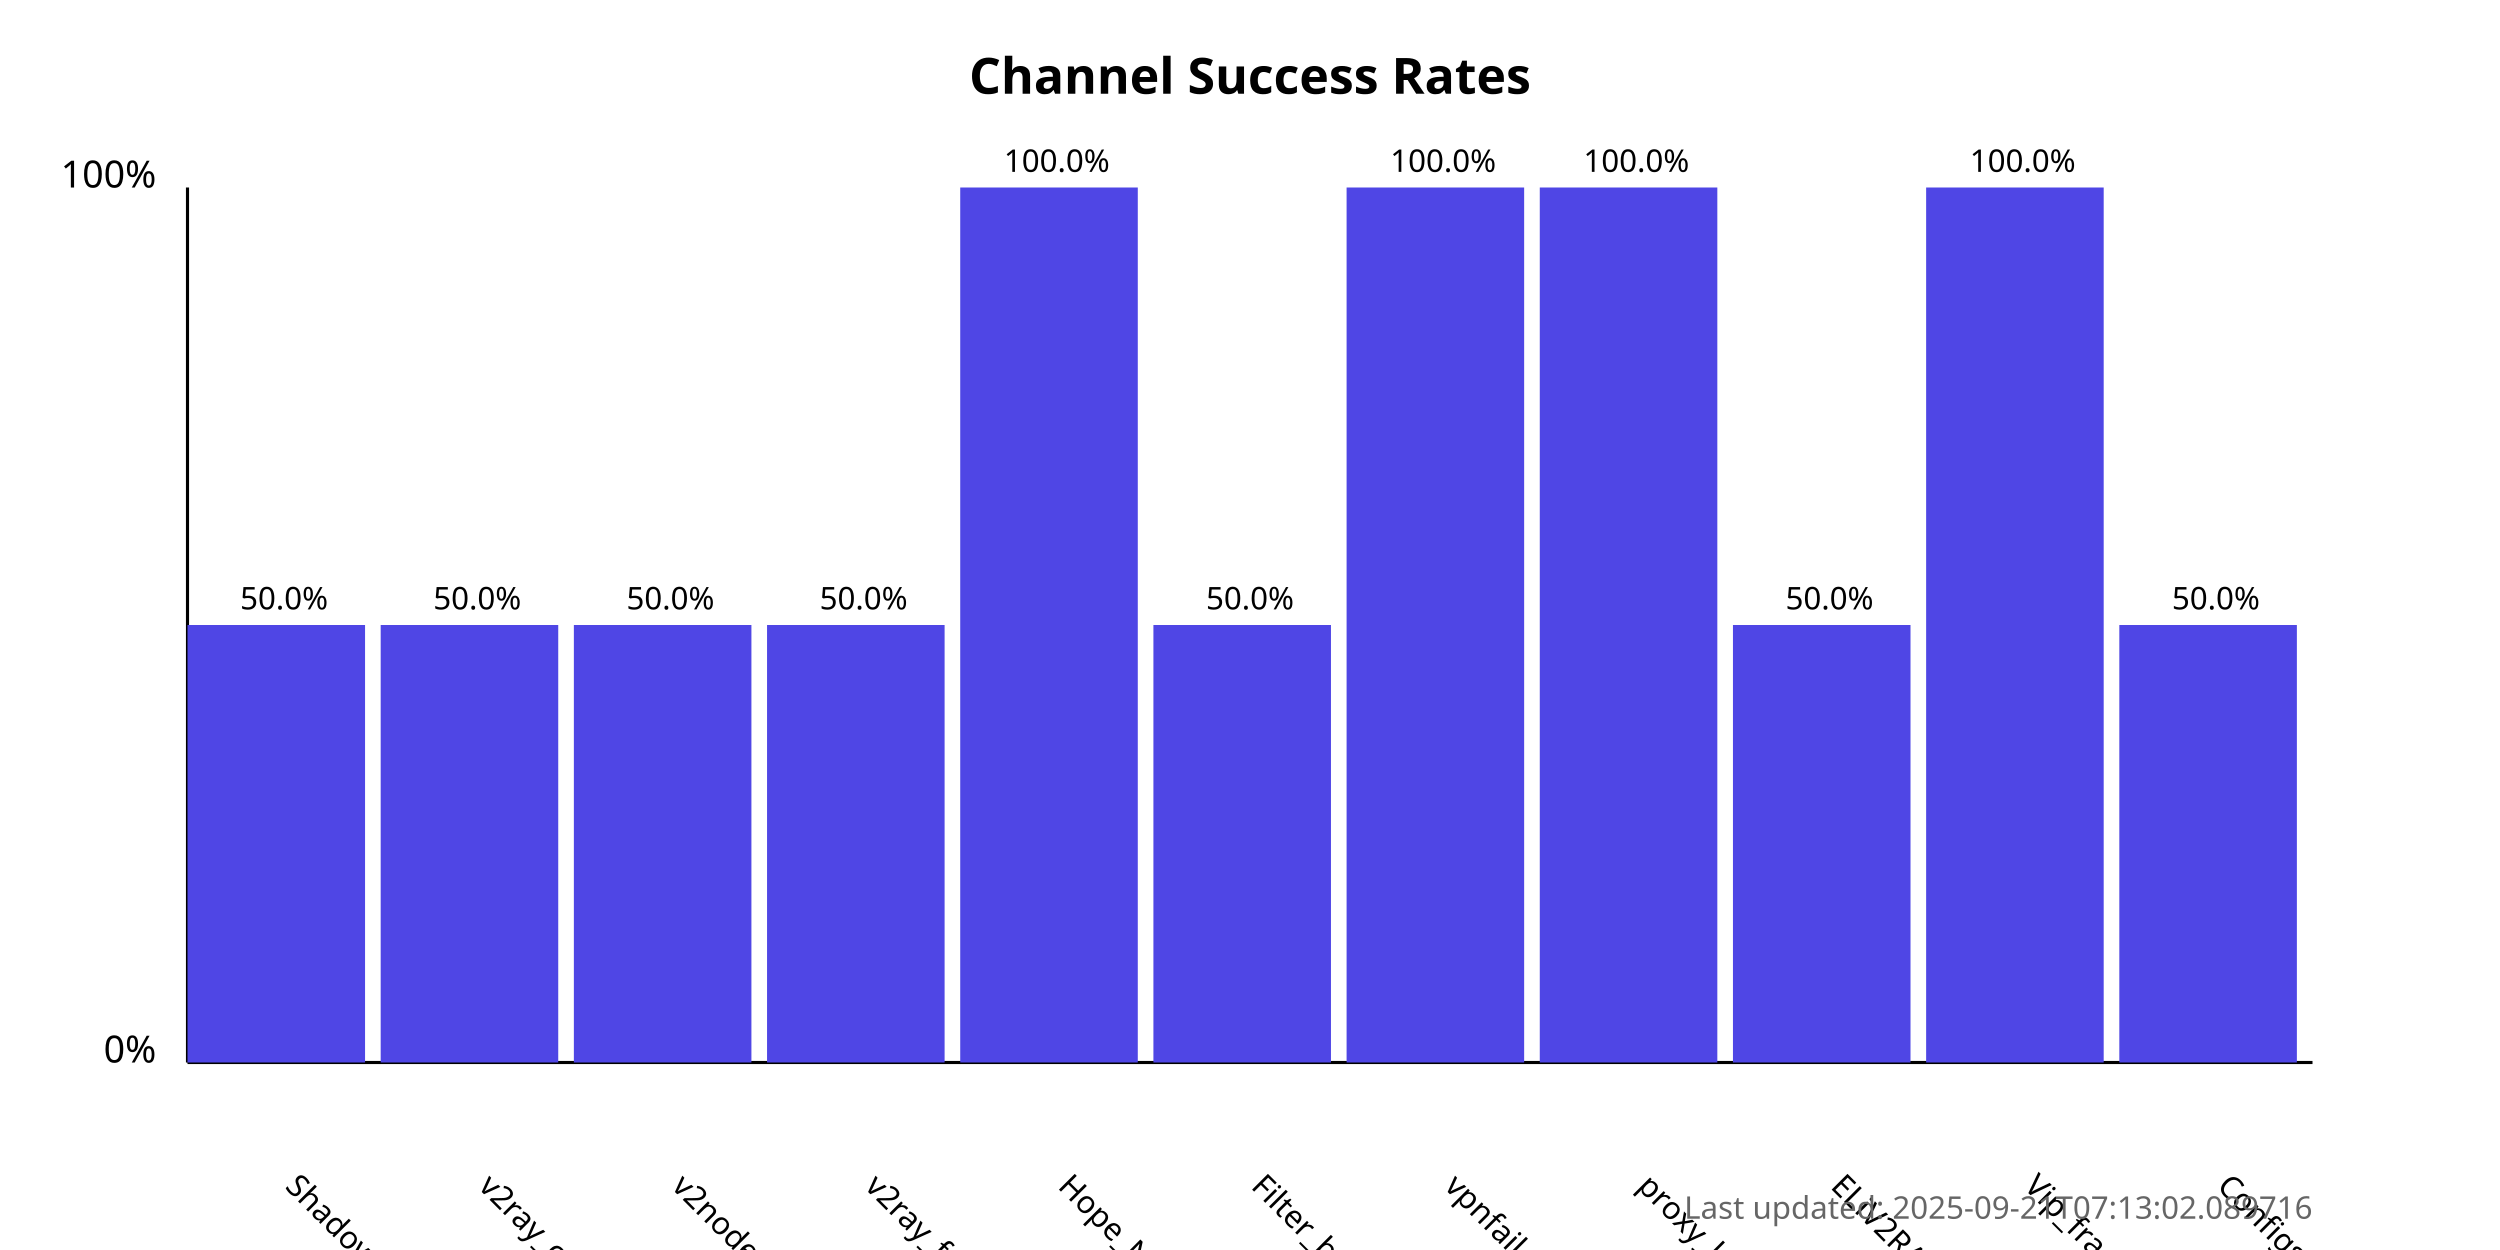
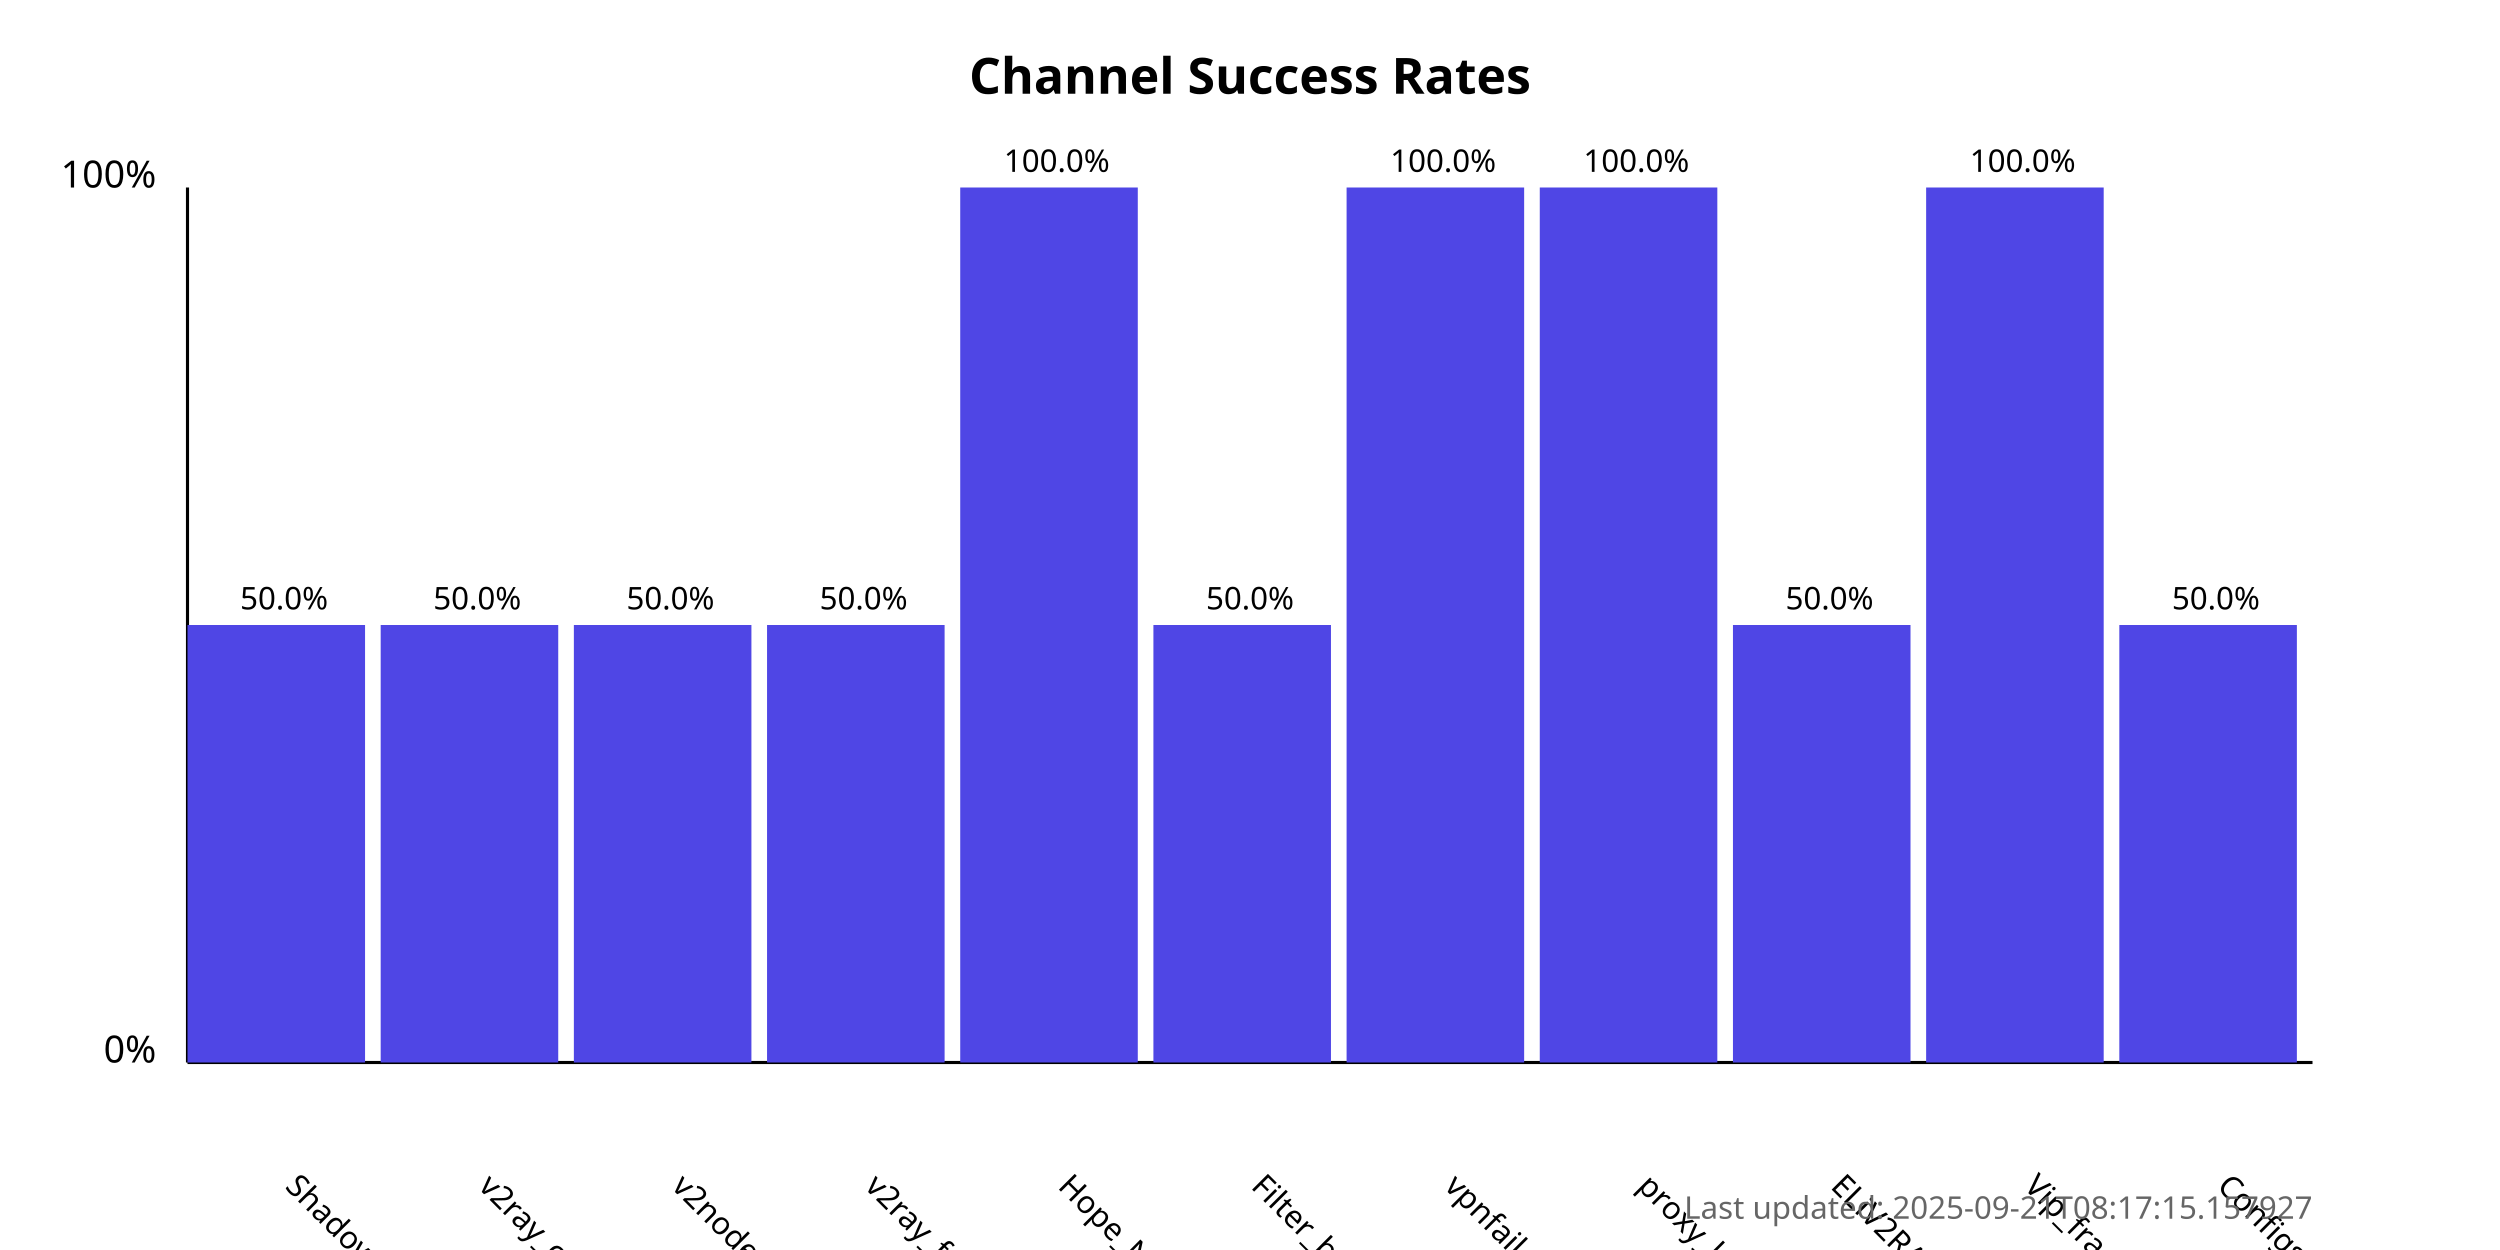
<svg xmlns="http://www.w3.org/2000/svg" width="800" height="400">
  <style>
            .chart-title { font: bold 16px sans-serif; }
            .axis-label { font: 12px sans-serif; }
            .tick-label { font: 10px sans-serif; }
            .bar { fill: #4f46e5; }
            .bar:hover { fill: #6366f1; }
            .timestamp { font: 10px sans-serif; fill: #666; }
        </style>
  <text x="400.0" y="30" text-anchor="middle" class="chart-title">
            Channel Success Rates
        </text>
  <line x1="60" y1="340" x2="60" y2="60" stroke="black" stroke-width="1" />
  <line x1="60" y1="340" x2="740" y2="340" stroke="black" stroke-width="1" />
  <text x="50" y="340" text-anchor="end" class="axis-label">0%</text>
  <text x="50" y="60" text-anchor="end" class="axis-label">100%</text>
  <g>
    <rect x="60" y="200.0" width="56.818" height="140.0" class="bar" />
    <text x="90.909" y="380" transform="rotate(45, 90.90909, 380)" text-anchor="start" class="tick-label">
                ShadowProxy66
            </text>
    <text x="90.909" y="195.0" text-anchor="middle" class="tick-label">
                50.0%
            </text>
  </g>
  <g>
    <rect x="121.818" y="200.0" width="56.818" height="140.0" class="bar" />
    <text x="152.727" y="380" transform="rotate(45, 152.7273, 380)" text-anchor="start" class="tick-label">
                v2ray_configs_pool
            </text>
    <text x="152.727" y="195.0" text-anchor="middle" class="tick-label">
                50.0%
            </text>
  </g>
  <g>
    <rect x="183.636" y="200.0" width="56.818" height="140.0" class="bar" />
    <text x="214.545" y="380" transform="rotate(45, 214.5455, 380)" text-anchor="start" class="tick-label">
                v2nodes
            </text>
    <text x="214.545" y="195.0" text-anchor="middle" class="tick-label">
                50.0%
            </text>
  </g>
  <g>
    <rect x="245.455" y="200.0" width="56.818" height="140.0" class="bar" />
    <text x="276.364" y="380" transform="rotate(45, 276.3636, 380)" text-anchor="start" class="tick-label">
                v2ray_free_conf
            </text>
    <text x="276.364" y="195.0" text-anchor="middle" class="tick-label">
                50.0%
            </text>
  </g>
  <g>
    <rect x="307.273" y="60.0" width="56.818" height="280.0" class="bar" />
    <text x="338.182" y="380" transform="rotate(45, 338.1818, 380)" text-anchor="start" class="tick-label">
                Hope_Net
            </text>
    <text x="338.182" y="55.0" text-anchor="middle" class="tick-label">
                100.0%
            </text>
  </g>
  <g>
    <rect x="369.091" y="200.0" width="56.818" height="140.0" class="bar" />
    <text x="400.0" y="380" transform="rotate(45, 400.0, 380)" text-anchor="start" class="tick-label">
                Filter_breaker
            </text>
    <text x="400.0" y="195.0" text-anchor="middle" class="tick-label">
                50.0%
            </text>
  </g>
  <g>
    <rect x="430.909" y="60.0" width="56.818" height="280.0" class="bar" />
    <text x="461.818" y="380" transform="rotate(45, 461.8182, 380)" text-anchor="start" class="tick-label">
                vpnfail_vless
            </text>
    <text x="461.818" y="55.0" text-anchor="middle" class="tick-label">
                100.0%
            </text>
  </g>
  <g>
    <rect x="492.727" y="60.0" width="56.818" height="280.0" class="bar" />
    <text x="523.636" y="380" transform="rotate(45, 523.6364, 380)" text-anchor="start" class="tick-label">
                proxy_kafee
            </text>
    <text x="523.636" y="55.0" text-anchor="middle" class="tick-label">
                100.0%
            </text>
  </g>
  <g>
    <rect x="554.545" y="200.0" width="56.818" height="140.0" class="bar" />
    <text x="585.455" y="380" transform="rotate(45, 585.4545, 380)" text-anchor="start" class="tick-label">
                ELiV2RAY
            </text>
    <text x="585.455" y="195.0" text-anchor="middle" class="tick-label">
                50.0%
            </text>
  </g>
  <g>
    <rect x="616.364" y="60.0" width="56.818" height="280.0" class="bar" />
    <text x="647.273" y="380" transform="rotate(45, 647.2727, 380)" text-anchor="start" class="tick-label">
                Vip_fragment_v2ray
            </text>
    <text x="647.273" y="55.0" text-anchor="middle" class="tick-label">
                100.0%
            </text>
  </g>
  <g>
    <rect x="678.182" y="200.0" width="56.818" height="140.0" class="bar" />
    <text x="709.091" y="380" transform="rotate(45, 709.0909, 380)" text-anchor="start" class="tick-label">
                ConfigsHubPlus
            </text>
    <text x="709.091" y="195.0" text-anchor="middle" class="tick-label">
                50.0%
            </text>
  </g>
  <text x="740" y="390" text-anchor="end" class="timestamp">
-             Last updated: 2025-09-21T07:13:02.089716
+             Last updated: 2025-09-21T08:17:15.157927
        </text>
</svg>
